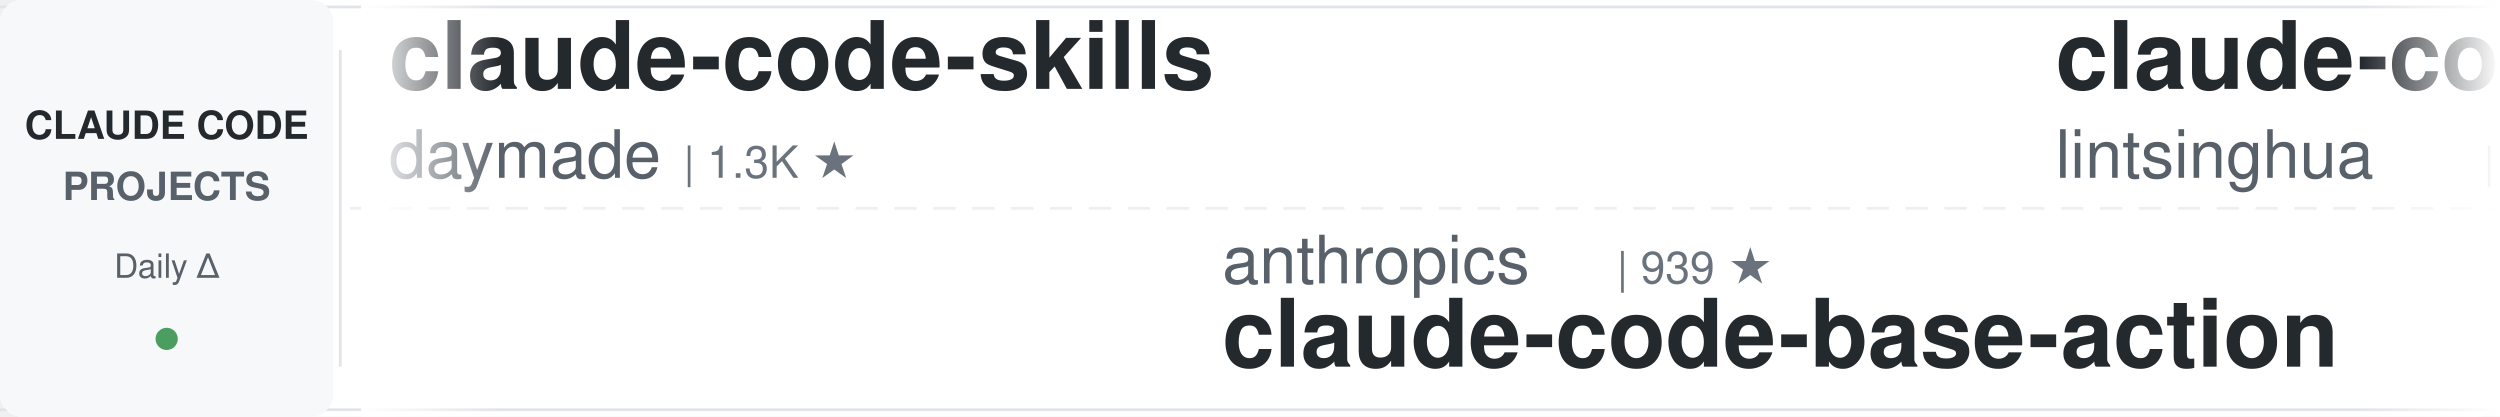
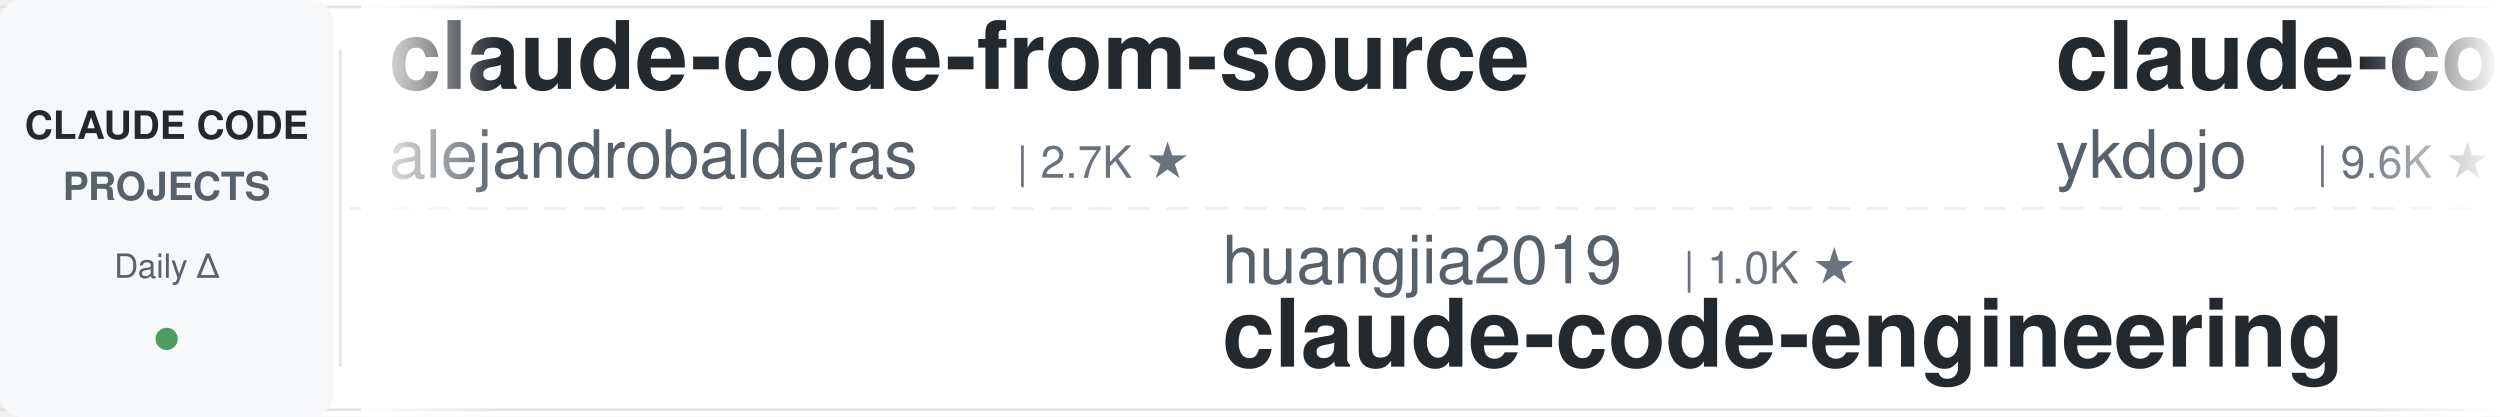
<svg xmlns="http://www.w3.org/2000/svg" width="900" height="150">
  <defs>
    <linearGradient id="leftFade" x1="0%" y1="0%" x2="100%" y2="0%">
      <stop offset="0%" style="stop-color:#ffffff;stop-opacity:1" />
      <stop offset="100%" style="stop-color:#ffffff;stop-opacity:0" />
    </linearGradient>
    <linearGradient id="rightFade" x1="0%" y1="0%" x2="100%" y2="0%">
      <stop offset="0%" style="stop-color:#ffffff;stop-opacity:0" />
      <stop offset="100%" style="stop-color:#ffffff;stop-opacity:1" />
    </linearGradient>
  </defs>
  <rect width="900" height="150" fill="#ffffff" rx="8" />
  <rect x="0" y="2" width="900" height="1" fill="#e1e4e8" />
  <rect x="0" y="147" width="900" height="1" fill="#e1e4e8" />
  <line x1="0" y1="75" x2="900" y2="75" stroke="#e1e4e8" stroke-width="1" stroke-dasharray="8 6" opacity="0.6" />
  <rect x="0" y="0" width="120" height="150" fill="#f6f8fa" rx="8" />
  <text x="60" y="50" font-family="-apple-system, BlinkMacSystemFont, 'Segoe UI', Helvetica, Arial, sans-serif" font-size="14" font-weight="600" fill="#24292e" text-anchor="middle">CLAUDE CODE</text>
  <text x="60" y="72" font-family="-apple-system, BlinkMacSystemFont, 'Segoe UI', Helvetica, Arial, sans-serif" font-size="14" font-weight="600" fill="#586069" text-anchor="middle">PROJECTS</text>
  <text x="60" y="100" font-family="-apple-system, BlinkMacSystemFont, 'Segoe UI', Helvetica, Arial, sans-serif" font-size="12" font-weight="500" fill="#586069" text-anchor="middle">Daily Δ</text>
  <circle cx="60" cy="122" r="4" fill="#22863a" opacity="0.8" />
  <rect x="122" y="18" width="1" height="114" fill="#e1e4e8" />
  <clipPath id="tickerClip">
    <rect x="130" y="0" width="770" height="150" />
  </clipPath>
  <g clip-path="url(#tickerClip)">
    <g id="tickerItems">
      <animateTransform attributeName="transform" attributeType="XML" type="translate" from="0 0" to="-3000 0" dur="54s" repeatCount="indefinite" />
      <g transform="translate(0, 0)">
-         <text x="140" y="32" font-family="-apple-system, BlinkMacSystemFont, 'Segoe UI', Helvetica, Arial, sans-serif" font-size="34" font-weight="600" fill="#24292e">claude-code-skills</text>
-         <text x="140" y="64" font-family="-apple-system, BlinkMacSystemFont, 'Segoe UI', Helvetica, Arial, sans-serif" font-size="24" font-weight="400" fill="#586069">daymade</text>
-         <text x="246" y="64" font-family="-apple-system, BlinkMacSystemFont, 'Segoe UI', Helvetica, Arial, sans-serif" font-size="16" font-weight="500" fill="#6a737d">| 1.3K ★</text>
+         <text x="140" y="32" font-family="-apple-system, BlinkMacSystemFont, 'Segoe UI', Helvetica, Arial, sans-serif" font-size="34" font-weight="600" fill="#24292e">claude-code-from-source</text>
+         <text x="140" y="64" font-family="-apple-system, BlinkMacSystemFont, 'Segoe UI', Helvetica, Arial, sans-serif" font-size="24" font-weight="400" fill="#586069">alejandrobalderas</text>
+         <text x="366" y="64" font-family="-apple-system, BlinkMacSystemFont, 'Segoe UI', Helvetica, Arial, sans-serif" font-size="16" font-weight="500" fill="#6a737d">| 2.7K ★</text>
      </g>
      <g transform="translate(300, 0)">
-         <text x="140" y="102" font-family="-apple-system, BlinkMacSystemFont, 'Segoe UI', Helvetica, Arial, sans-serif" font-size="24" font-weight="400" fill="#586069">anthropics</text>
-         <text x="282" y="102" font-family="-apple-system, BlinkMacSystemFont, 'Segoe UI', Helvetica, Arial, sans-serif" font-size="16" font-weight="500" fill="#6a737d">| 939 ★</text>
-         <text x="140" y="132" font-family="-apple-system, BlinkMacSystemFont, 'Segoe UI', Helvetica, Arial, sans-serif" font-size="34" font-weight="600" fill="#24292e">claude-code-base-action</text>
+         <text x="140" y="102" font-family="-apple-system, BlinkMacSystemFont, 'Segoe UI', Helvetica, Arial, sans-serif" font-size="24" font-weight="400" fill="#586069">huangjia2019</text>
+         <text x="306" y="102" font-family="-apple-system, BlinkMacSystemFont, 'Segoe UI', Helvetica, Arial, sans-serif" font-size="16" font-weight="500" fill="#6a737d">| 1.0K ★</text>
+         <text x="140" y="132" font-family="-apple-system, BlinkMacSystemFont, 'Segoe UI', Helvetica, Arial, sans-serif" font-size="34" font-weight="600" fill="#24292e">claude-code-engineering</text>
      </g>
      <g transform="translate(600, 0)">
-         <text x="140" y="32" font-family="-apple-system, BlinkMacSystemFont, 'Segoe UI', Helvetica, Arial, sans-serif" font-size="34" font-weight="600" fill="#24292e">claude-code-book</text>
-         <text x="140" y="64" font-family="-apple-system, BlinkMacSystemFont, 'Segoe UI', Helvetica, Arial, sans-serif" font-size="24" font-weight="400" fill="#586069">lintsinghua</text>
-         <text x="294" y="64" font-family="-apple-system, BlinkMacSystemFont, 'Segoe UI', Helvetica, Arial, sans-serif" font-size="16" font-weight="500" fill="#6a737d">| 4.1K ★</text>
+         <text x="140" y="32" font-family="-apple-system, BlinkMacSystemFont, 'Segoe UI', Helvetica, Arial, sans-serif" font-size="34" font-weight="600" fill="#24292e">claude-code-tips</text>
+         <text x="140" y="64" font-family="-apple-system, BlinkMacSystemFont, 'Segoe UI', Helvetica, Arial, sans-serif" font-size="24" font-weight="400" fill="#586069">ykdojo</text>
+         <text x="234" y="64" font-family="-apple-system, BlinkMacSystemFont, 'Segoe UI', Helvetica, Arial, sans-serif" font-size="16" font-weight="500" fill="#6a737d">| 9.6K ★</text>
      </g>
      <g transform="translate(900, 0)">
-         <text x="140" y="102" font-family="-apple-system, BlinkMacSystemFont, 'Segoe UI', Helvetica, Arial, sans-serif" font-size="24" font-weight="400" fill="#586069">nicedreamzapp</text>
-         <text x="318" y="102" font-family="-apple-system, BlinkMacSystemFont, 'Segoe UI', Helvetica, Arial, sans-serif" font-size="16" font-weight="500" fill="#6a737d">| 3.2K ★</text>
-         <text x="140" y="132" font-family="-apple-system, BlinkMacSystemFont, 'Segoe UI', Helvetica, Arial, sans-serif" font-size="34" font-weight="600" fill="#24292e">claude-code-local</text>
+         <text x="140" y="102" font-family="-apple-system, BlinkMacSystemFont, 'Segoe UI', Helvetica, Arial, sans-serif" font-size="24" font-weight="400" fill="#586069">lintsinghua</text>
+         <text x="294" y="102" font-family="-apple-system, BlinkMacSystemFont, 'Segoe UI', Helvetica, Arial, sans-serif" font-size="16" font-weight="500" fill="#6a737d">| 4.1K ★</text>
+         <text x="140" y="132" font-family="-apple-system, BlinkMacSystemFont, 'Segoe UI', Helvetica, Arial, sans-serif" font-size="34" font-weight="600" fill="#24292e">claude-code-book</text>
      </g>
      <g transform="translate(1200, 0)">
-         <text x="140" y="32" font-family="-apple-system, BlinkMacSystemFont, 'Segoe UI', Helvetica, Arial, sans-serif" font-size="34" font-weight="600" fill="#24292e">ECC</text>
-         <text x="140" y="64" font-family="-apple-system, BlinkMacSystemFont, 'Segoe UI', Helvetica, Arial, sans-serif" font-size="24" font-weight="400" fill="#586069">affaan-m</text>
-         <text x="258" y="64" font-family="-apple-system, BlinkMacSystemFont, 'Segoe UI', Helvetica, Arial, sans-serif" font-size="16" font-weight="500" fill="#6a737d">| 238.4K ★</text>
+         <text x="140" y="32" font-family="-apple-system, BlinkMacSystemFont, 'Segoe UI', Helvetica, Arial, sans-serif" font-size="34" font-weight="600" fill="#24292e">awesome-claude-code</text>
+         <text x="140" y="64" font-family="-apple-system, BlinkMacSystemFont, 'Segoe UI', Helvetica, Arial, sans-serif" font-size="24" font-weight="400" fill="#586069">jqueryscript</text>
+         <text x="306" y="64" font-family="-apple-system, BlinkMacSystemFont, 'Segoe UI', Helvetica, Arial, sans-serif" font-size="16" font-weight="500" fill="#6a737d">| 490 ★</text>
      </g>
      <g transform="translate(1500, 0)">
-         <text x="140" y="102" font-family="-apple-system, BlinkMacSystemFont, 'Segoe UI', Helvetica, Arial, sans-serif" font-size="24" font-weight="400" fill="#586069">luongnv89</text>
-         <text x="270" y="102" font-family="-apple-system, BlinkMacSystemFont, 'Segoe UI', Helvetica, Arial, sans-serif" font-size="16" font-weight="500" fill="#6a737d">| 40.9K ★</text>
-         <text x="140" y="132" font-family="-apple-system, BlinkMacSystemFont, 'Segoe UI', Helvetica, Arial, sans-serif" font-size="34" font-weight="600" fill="#24292e">claude-howto</text>
+         <text x="140" y="102" font-family="-apple-system, BlinkMacSystemFont, 'Segoe UI', Helvetica, Arial, sans-serif" font-size="24" font-weight="400" fill="#586069">Yeachan-Heo</text>
+         <text x="294" y="102" font-family="-apple-system, BlinkMacSystemFont, 'Segoe UI', Helvetica, Arial, sans-serif" font-size="16" font-weight="500" fill="#6a737d">| 38.4K ★</text>
+         <text x="140" y="132" font-family="-apple-system, BlinkMacSystemFont, 'Segoe UI', Helvetica, Arial, sans-serif" font-size="34" font-weight="600" fill="#24292e">oh-my-claudecode</text>
      </g>
      <g transform="translate(1800, 0)">
-         <text x="140" y="32" font-family="-apple-system, BlinkMacSystemFont, 'Segoe UI', Helvetica, Arial, sans-serif" font-size="34" font-weight="600" fill="#24292e">edmunds-claude-code</text>
-         <text x="140" y="64" font-family="-apple-system, BlinkMacSystemFont, 'Segoe UI', Helvetica, Arial, sans-serif" font-size="24" font-weight="400" fill="#586069">edmund-io</text>
-         <text x="270" y="64" font-family="-apple-system, BlinkMacSystemFont, 'Segoe UI', Helvetica, Arial, sans-serif" font-size="16" font-weight="500" fill="#6a737d">| 1.5K ★</text>
+         <text x="140" y="32" font-family="-apple-system, BlinkMacSystemFont, 'Segoe UI', Helvetica, Arial, sans-serif" font-size="34" font-weight="600" fill="#24292e">Claude-Code-Source-Study</text>
+         <text x="140" y="64" font-family="-apple-system, BlinkMacSystemFont, 'Segoe UI', Helvetica, Arial, sans-serif" font-size="24" font-weight="400" fill="#586069">luyao618</text>
+         <text x="258" y="64" font-family="-apple-system, BlinkMacSystemFont, 'Segoe UI', Helvetica, Arial, sans-serif" font-size="16" font-weight="500" fill="#6a737d">| 1.6K ★</text>
      </g>
      <g transform="translate(2100, 0)">
-         <text x="140" y="102" font-family="-apple-system, BlinkMacSystemFont, 'Segoe UI', Helvetica, Arial, sans-serif" font-size="24" font-weight="400" fill="#586069">frankbria</text>
-         <text x="270" y="102" font-family="-apple-system, BlinkMacSystemFont, 'Segoe UI', Helvetica, Arial, sans-serif" font-size="16" font-weight="500" fill="#6a737d">| 9.6K ★</text>
-         <text x="140" y="132" font-family="-apple-system, BlinkMacSystemFont, 'Segoe UI', Helvetica, Arial, sans-serif" font-size="34" font-weight="600" fill="#24292e">ralph-claude-code</text>
+         <text x="140" y="102" font-family="-apple-system, BlinkMacSystemFont, 'Segoe UI', Helvetica, Arial, sans-serif" font-size="24" font-weight="400" fill="#586069">repowise-dev</text>
+         <text x="306" y="102" font-family="-apple-system, BlinkMacSystemFont, 'Segoe UI', Helvetica, Arial, sans-serif" font-size="16" font-weight="500" fill="#6a737d">| 1.2K ★</text>
+         <text x="140" y="132" font-family="-apple-system, BlinkMacSystemFont, 'Segoe UI', Helvetica, Arial, sans-serif" font-size="34" font-weight="600" fill="#24292e">claude-code-prompts</text>
      </g>
      <g transform="translate(2400, 0)">
-         <text x="140" y="32" font-family="-apple-system, BlinkMacSystemFont, 'Segoe UI', Helvetica, Arial, sans-serif" font-size="34" font-weight="600" fill="#24292e">claude-code-action</text>
-         <text x="140" y="64" font-family="-apple-system, BlinkMacSystemFont, 'Segoe UI', Helvetica, Arial, sans-serif" font-size="24" font-weight="400" fill="#586069">anthropics</text>
-         <text x="282" y="64" font-family="-apple-system, BlinkMacSystemFont, 'Segoe UI', Helvetica, Arial, sans-serif" font-size="16" font-weight="500" fill="#6a737d">| 8.5K ★</text>
+         <text x="140" y="32" font-family="-apple-system, BlinkMacSystemFont, 'Segoe UI', Helvetica, Arial, sans-serif" font-size="34" font-weight="600" fill="#24292e">claude-code-from-scratch</text>
+         <text x="140" y="64" font-family="-apple-system, BlinkMacSystemFont, 'Segoe UI', Helvetica, Arial, sans-serif" font-size="24" font-weight="400" fill="#586069">Windy3f3f3f3f</text>
+         <text x="318" y="64" font-family="-apple-system, BlinkMacSystemFont, 'Segoe UI', Helvetica, Arial, sans-serif" font-size="16" font-weight="500" fill="#6a737d">| 2.5K ★</text>
      </g>
      <g transform="translate(2700, 0)">
-         <text x="140" y="102" font-family="-apple-system, BlinkMacSystemFont, 'Segoe UI', Helvetica, Arial, sans-serif" font-size="24" font-weight="400" fill="#586069">disler</text>
-         <text x="234" y="102" font-family="-apple-system, BlinkMacSystemFont, 'Segoe UI', Helvetica, Arial, sans-serif" font-size="16" font-weight="500" fill="#6a737d">| 3.9K ★</text>
-         <text x="140" y="132" font-family="-apple-system, BlinkMacSystemFont, 'Segoe UI', Helvetica, Arial, sans-serif" font-size="34" font-weight="600" fill="#24292e">claude-code-hooks-master...</text>
+         <text x="140" y="102" font-family="-apple-system, BlinkMacSystemFont, 'Segoe UI', Helvetica, Arial, sans-serif" font-size="24" font-weight="400" fill="#586069">krusemediallc</text>
+         <text x="318" y="102" font-family="-apple-system, BlinkMacSystemFont, 'Segoe UI', Helvetica, Arial, sans-serif" font-size="16" font-weight="500" fill="#6a737d">| 1.1K ★</text>
+         <text x="140" y="132" font-family="-apple-system, BlinkMacSystemFont, 'Segoe UI', Helvetica, Arial, sans-serif" font-size="34" font-weight="600" fill="#24292e">arcads-claude-code</text>
      </g>
      <g transform="translate(3000, 0)">
-         <text x="140" y="32" font-family="-apple-system, BlinkMacSystemFont, 'Segoe UI', Helvetica, Arial, sans-serif" font-size="34" font-weight="600" fill="#24292e">claude-code-skills</text>
-         <text x="140" y="64" font-family="-apple-system, BlinkMacSystemFont, 'Segoe UI', Helvetica, Arial, sans-serif" font-size="24" font-weight="400" fill="#586069">daymade</text>
-         <text x="246" y="64" font-family="-apple-system, BlinkMacSystemFont, 'Segoe UI', Helvetica, Arial, sans-serif" font-size="16" font-weight="500" fill="#6a737d">| 1.3K ★</text>
+         <text x="140" y="32" font-family="-apple-system, BlinkMacSystemFont, 'Segoe UI', Helvetica, Arial, sans-serif" font-size="34" font-weight="600" fill="#24292e">claude-code-from-source</text>
+         <text x="140" y="64" font-family="-apple-system, BlinkMacSystemFont, 'Segoe UI', Helvetica, Arial, sans-serif" font-size="24" font-weight="400" fill="#586069">alejandrobalderas</text>
+         <text x="366" y="64" font-family="-apple-system, BlinkMacSystemFont, 'Segoe UI', Helvetica, Arial, sans-serif" font-size="16" font-weight="500" fill="#6a737d">| 2.7K ★</text>
      </g>
      <g transform="translate(3300, 0)">
-         <text x="140" y="102" font-family="-apple-system, BlinkMacSystemFont, 'Segoe UI', Helvetica, Arial, sans-serif" font-size="24" font-weight="400" fill="#586069">anthropics</text>
-         <text x="282" y="102" font-family="-apple-system, BlinkMacSystemFont, 'Segoe UI', Helvetica, Arial, sans-serif" font-size="16" font-weight="500" fill="#6a737d">| 939 ★</text>
-         <text x="140" y="132" font-family="-apple-system, BlinkMacSystemFont, 'Segoe UI', Helvetica, Arial, sans-serif" font-size="34" font-weight="600" fill="#24292e">claude-code-base-action</text>
+         <text x="140" y="102" font-family="-apple-system, BlinkMacSystemFont, 'Segoe UI', Helvetica, Arial, sans-serif" font-size="24" font-weight="400" fill="#586069">huangjia2019</text>
+         <text x="306" y="102" font-family="-apple-system, BlinkMacSystemFont, 'Segoe UI', Helvetica, Arial, sans-serif" font-size="16" font-weight="500" fill="#6a737d">| 1.0K ★</text>
+         <text x="140" y="132" font-family="-apple-system, BlinkMacSystemFont, 'Segoe UI', Helvetica, Arial, sans-serif" font-size="34" font-weight="600" fill="#24292e">claude-code-engineering</text>
      </g>
      <g transform="translate(3600, 0)">
-         <text x="140" y="32" font-family="-apple-system, BlinkMacSystemFont, 'Segoe UI', Helvetica, Arial, sans-serif" font-size="34" font-weight="600" fill="#24292e">claude-code-book</text>
-         <text x="140" y="64" font-family="-apple-system, BlinkMacSystemFont, 'Segoe UI', Helvetica, Arial, sans-serif" font-size="24" font-weight="400" fill="#586069">lintsinghua</text>
-         <text x="294" y="64" font-family="-apple-system, BlinkMacSystemFont, 'Segoe UI', Helvetica, Arial, sans-serif" font-size="16" font-weight="500" fill="#6a737d">| 4.1K ★</text>
+         <text x="140" y="32" font-family="-apple-system, BlinkMacSystemFont, 'Segoe UI', Helvetica, Arial, sans-serif" font-size="34" font-weight="600" fill="#24292e">claude-code-tips</text>
+         <text x="140" y="64" font-family="-apple-system, BlinkMacSystemFont, 'Segoe UI', Helvetica, Arial, sans-serif" font-size="24" font-weight="400" fill="#586069">ykdojo</text>
+         <text x="234" y="64" font-family="-apple-system, BlinkMacSystemFont, 'Segoe UI', Helvetica, Arial, sans-serif" font-size="16" font-weight="500" fill="#6a737d">| 9.6K ★</text>
      </g>
      <g transform="translate(3900, 0)">
-         <text x="140" y="102" font-family="-apple-system, BlinkMacSystemFont, 'Segoe UI', Helvetica, Arial, sans-serif" font-size="24" font-weight="400" fill="#586069">nicedreamzapp</text>
-         <text x="318" y="102" font-family="-apple-system, BlinkMacSystemFont, 'Segoe UI', Helvetica, Arial, sans-serif" font-size="16" font-weight="500" fill="#6a737d">| 3.2K ★</text>
-         <text x="140" y="132" font-family="-apple-system, BlinkMacSystemFont, 'Segoe UI', Helvetica, Arial, sans-serif" font-size="34" font-weight="600" fill="#24292e">claude-code-local</text>
+         <text x="140" y="102" font-family="-apple-system, BlinkMacSystemFont, 'Segoe UI', Helvetica, Arial, sans-serif" font-size="24" font-weight="400" fill="#586069">lintsinghua</text>
+         <text x="294" y="102" font-family="-apple-system, BlinkMacSystemFont, 'Segoe UI', Helvetica, Arial, sans-serif" font-size="16" font-weight="500" fill="#6a737d">| 4.1K ★</text>
+         <text x="140" y="132" font-family="-apple-system, BlinkMacSystemFont, 'Segoe UI', Helvetica, Arial, sans-serif" font-size="34" font-weight="600" fill="#24292e">claude-code-book</text>
      </g>
    </g>
  </g>
  <rect x="130" y="0" width="50" height="150" fill="url(#leftFade)" />
  <rect x="850" y="0" width="50" height="150" fill="url(#rightFade)" />
</svg>
